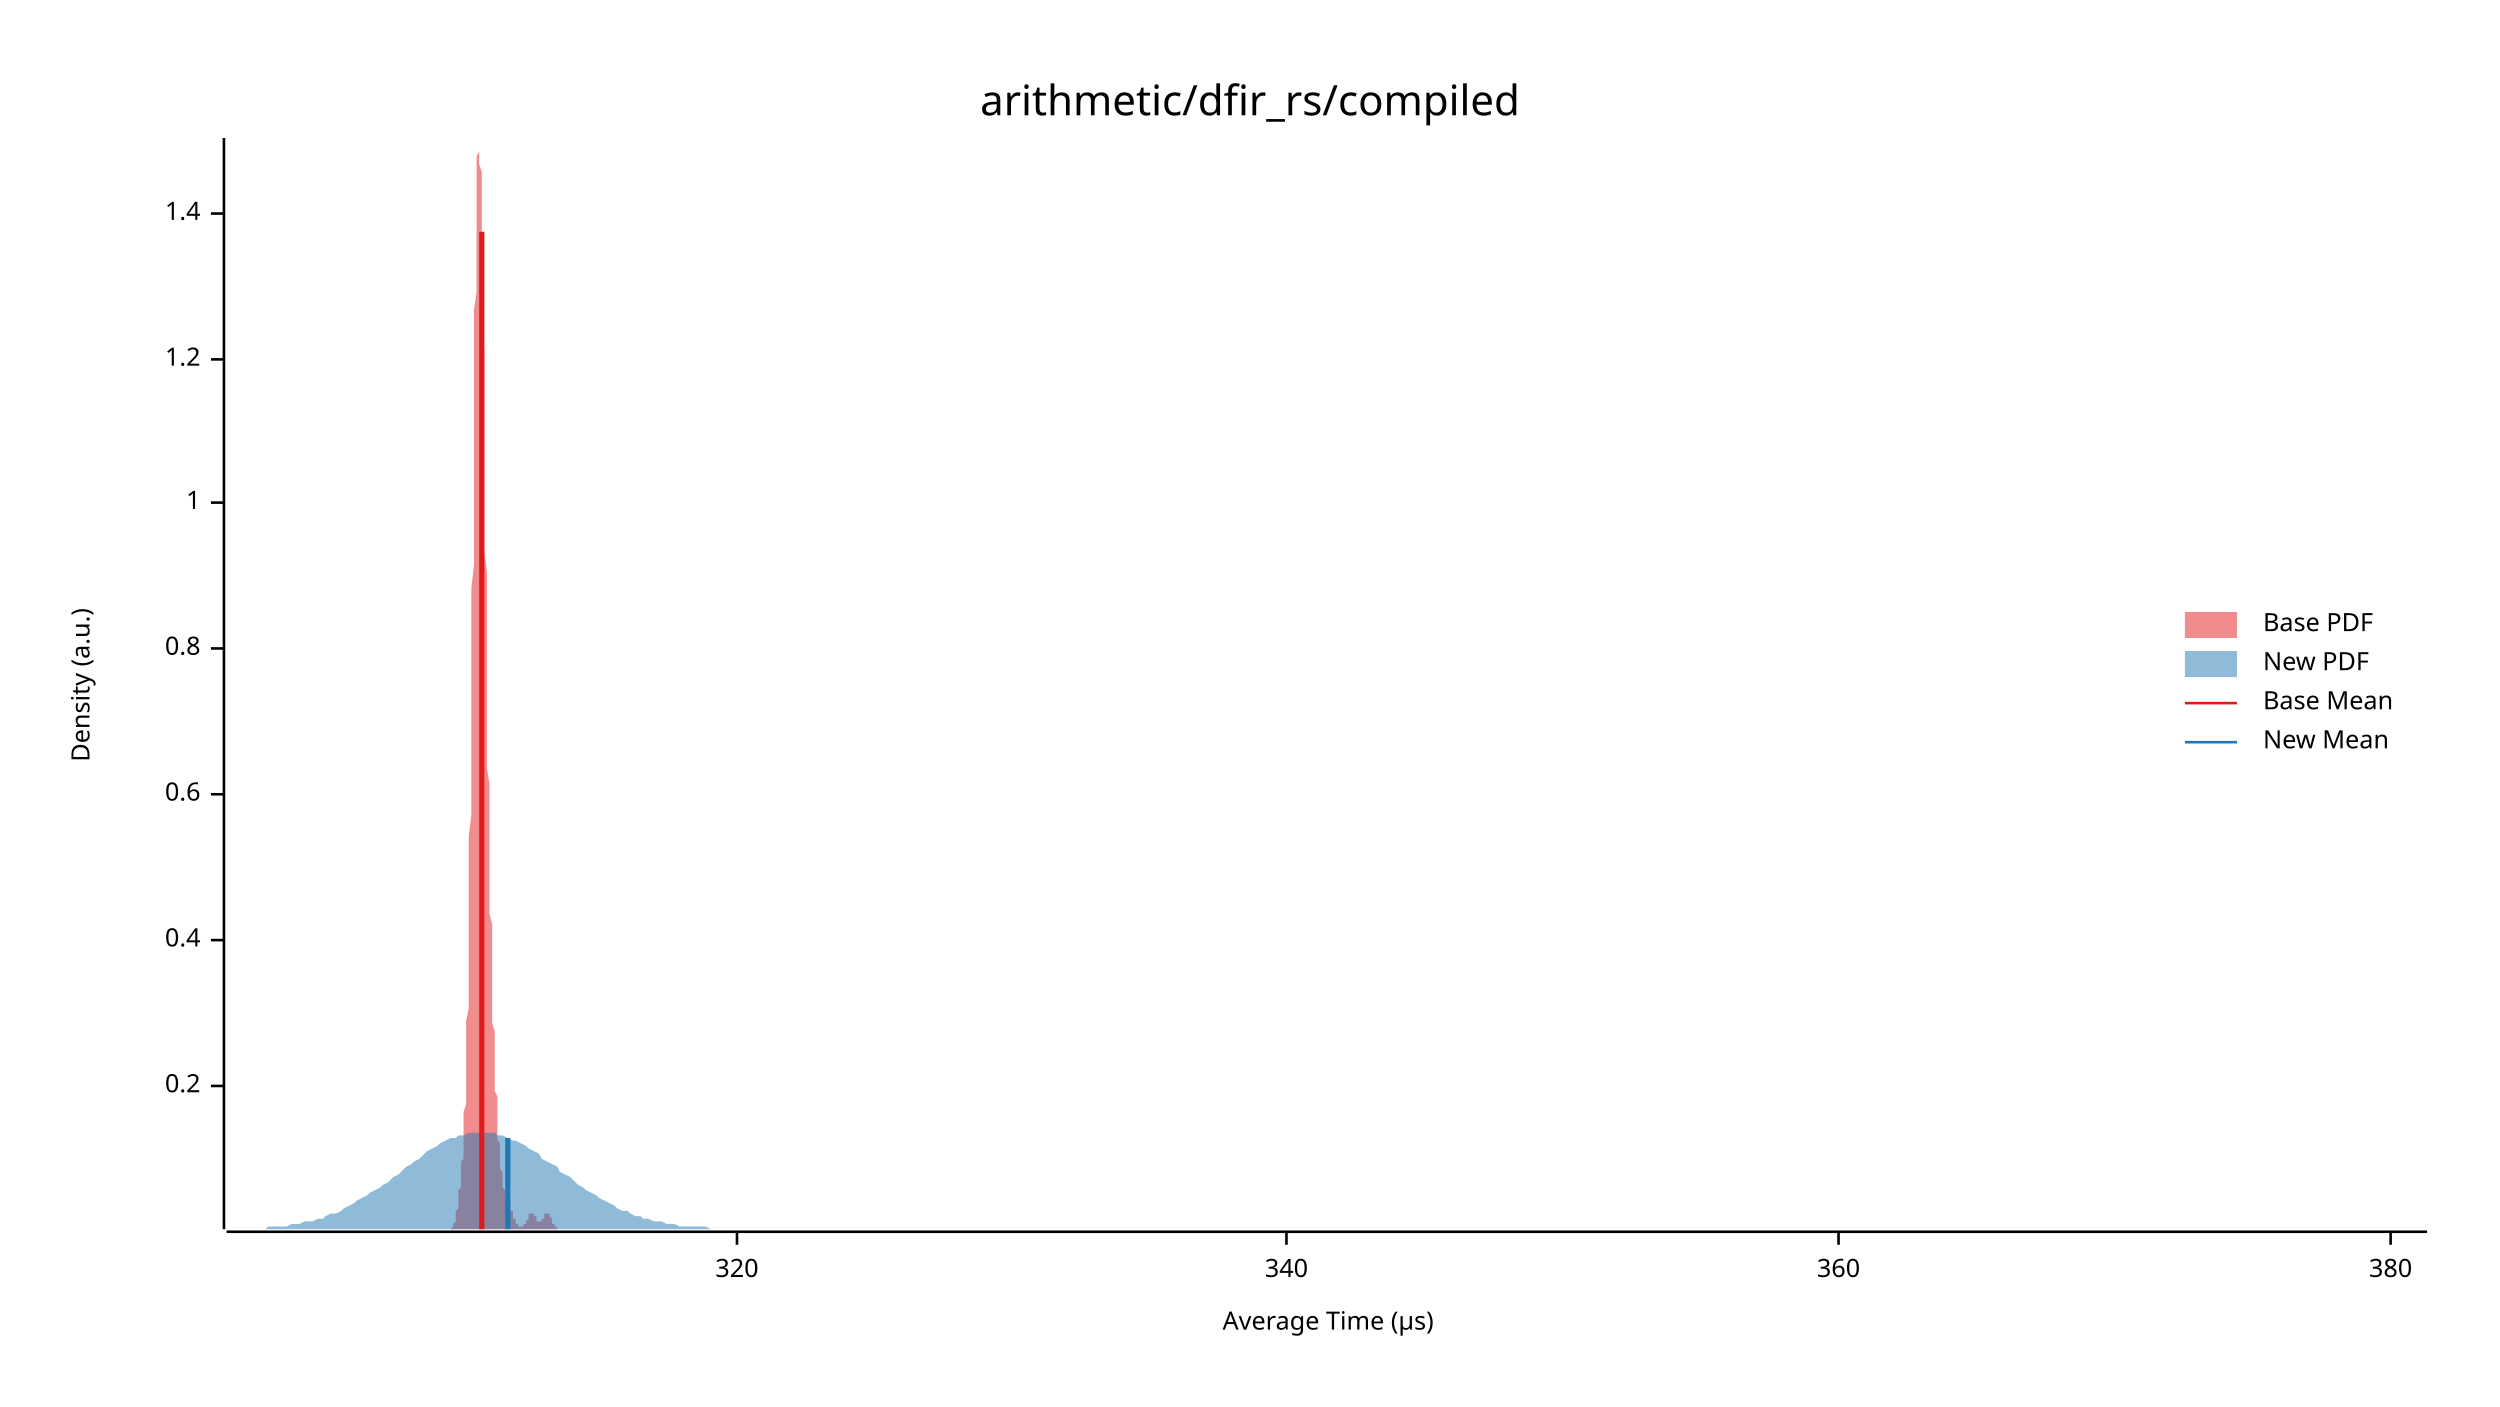
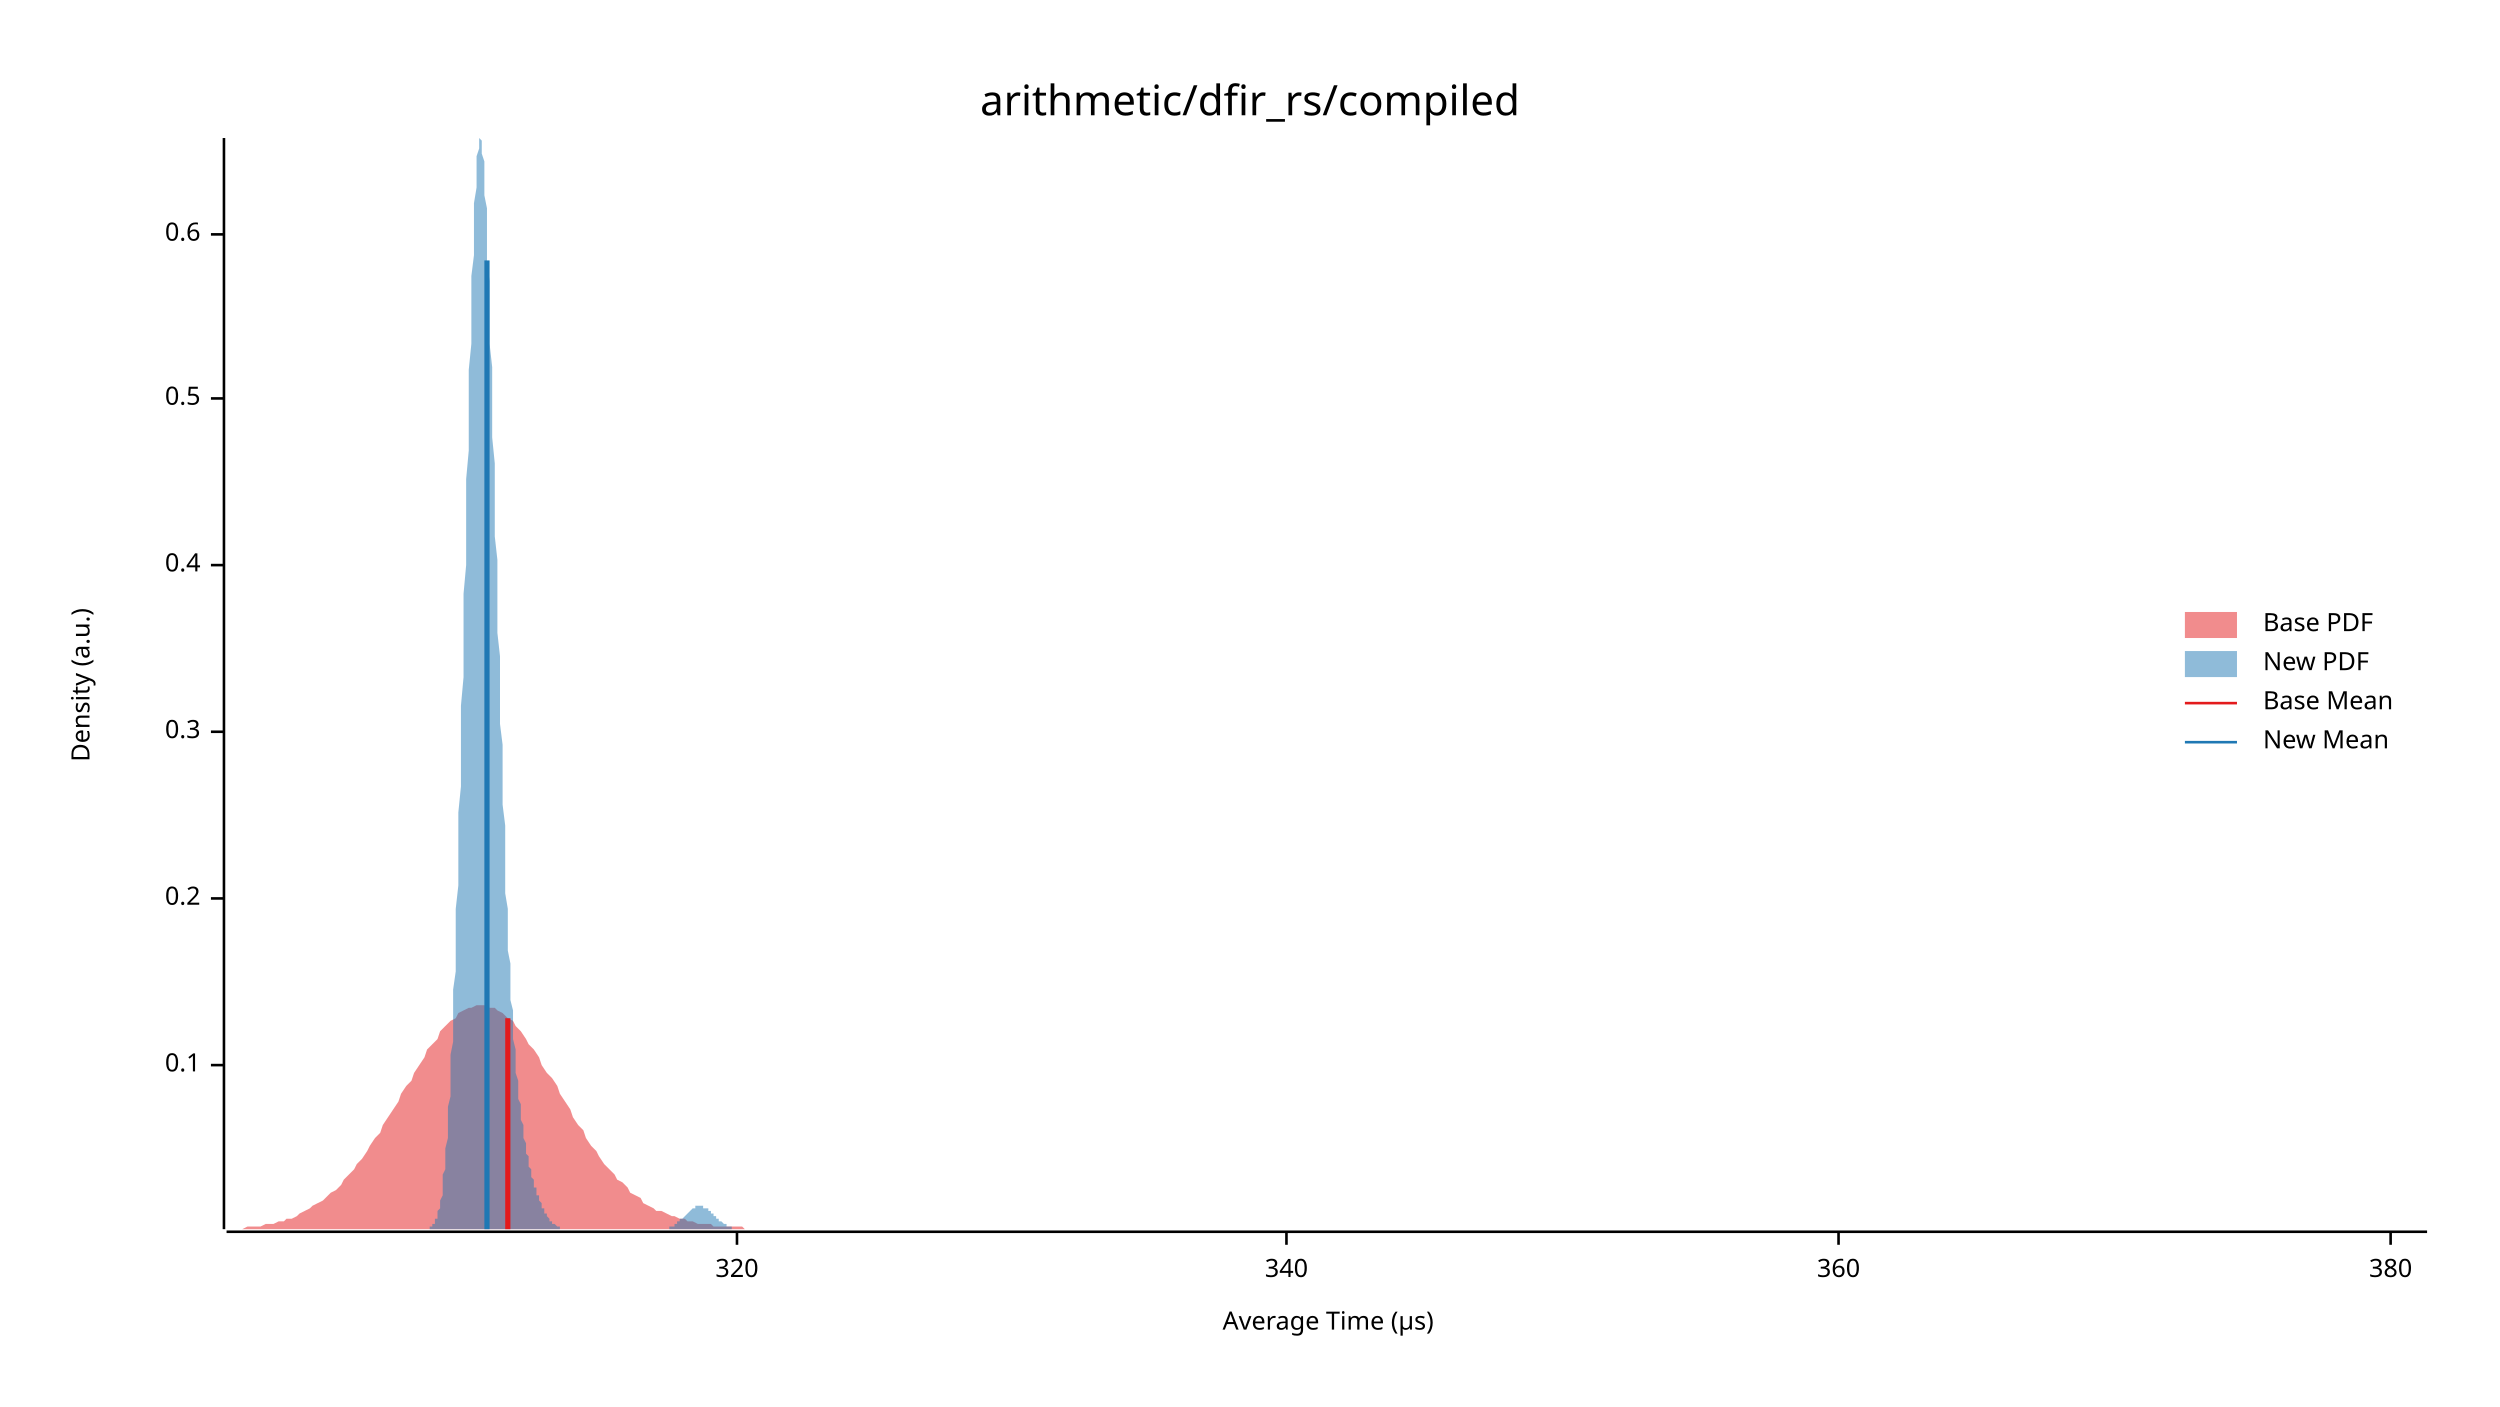
<svg xmlns="http://www.w3.org/2000/svg" width="960" height="540" viewBox="0 0 960 540">
  <text x="480" y="32" dy="0.76em" text-anchor="middle" font-family="sans-serif" font-size="16.129" opacity="1" fill="#000000">
arithmetic/dfir_rs/compiled
</text>
  <text x="27" y="263" dy="0.76em" text-anchor="middle" font-family="sans-serif" font-size="9.677" opacity="1" fill="#000000" transform="rotate(270, 27, 263)">
Density (a.u.)
</text>
  <text x="510" y="513" dy="-0.5ex" text-anchor="middle" font-family="sans-serif" font-size="9.677" opacity="1" fill="#000000">
Average Time (µs)
</text>
  <polyline fill="none" opacity="1" stroke="#000000" stroke-width="1" points="86,53 86,472 " />
-   <text x="77" y="417" dy="0.5ex" text-anchor="end" font-family="sans-serif" font-size="9.677" opacity="1" fill="#000000">
+   <text x="77" y="409" dy="0.5ex" text-anchor="end" font-family="sans-serif" font-size="9.677" opacity="1" fill="#000000">
+ 0.1
+ </text>
+   <polyline fill="none" opacity="1" stroke="#000000" stroke-width="1" points="81,409 86,409 " />
+   <text x="77" y="345" dy="0.5ex" text-anchor="end" font-family="sans-serif" font-size="9.677" opacity="1" fill="#000000">
0.2
</text>
-   <polyline fill="none" opacity="1" stroke="#000000" stroke-width="1" points="81,417 86,417 " />
-   <text x="77" y="361" dy="0.5ex" text-anchor="end" font-family="sans-serif" font-size="9.677" opacity="1" fill="#000000">
+   <polyline fill="none" opacity="1" stroke="#000000" stroke-width="1" points="81,345 86,345 " />
+   <text x="77" y="281" dy="0.5ex" text-anchor="end" font-family="sans-serif" font-size="9.677" opacity="1" fill="#000000">
+ 0.3
+ </text>
+   <polyline fill="none" opacity="1" stroke="#000000" stroke-width="1" points="81,281 86,281 " />
+   <text x="77" y="217" dy="0.5ex" text-anchor="end" font-family="sans-serif" font-size="9.677" opacity="1" fill="#000000">
0.4
</text>
-   <polyline fill="none" opacity="1" stroke="#000000" stroke-width="1" points="81,361 86,361 " />
-   <text x="77" y="305" dy="0.5ex" text-anchor="end" font-family="sans-serif" font-size="9.677" opacity="1" fill="#000000">
+   <polyline fill="none" opacity="1" stroke="#000000" stroke-width="1" points="81,217 86,217 " />
+   <text x="77" y="153" dy="0.5ex" text-anchor="end" font-family="sans-serif" font-size="9.677" opacity="1" fill="#000000">
+ 0.5
+ </text>
+   <polyline fill="none" opacity="1" stroke="#000000" stroke-width="1" points="81,153 86,153 " />
+   <text x="77" y="90" dy="0.5ex" text-anchor="end" font-family="sans-serif" font-size="9.677" opacity="1" fill="#000000">
0.6
</text>
-   <polyline fill="none" opacity="1" stroke="#000000" stroke-width="1" points="81,305 86,305 " />
-   <text x="77" y="249" dy="0.5ex" text-anchor="end" font-family="sans-serif" font-size="9.677" opacity="1" fill="#000000">
- 0.8
- </text>
-   <polyline fill="none" opacity="1" stroke="#000000" stroke-width="1" points="81,249 86,249 " />
-   <text x="77" y="193" dy="0.5ex" text-anchor="end" font-family="sans-serif" font-size="9.677" opacity="1" fill="#000000">
- 1
- </text>
-   <polyline fill="none" opacity="1" stroke="#000000" stroke-width="1" points="81,193 86,193 " />
-   <text x="77" y="138" dy="0.5ex" text-anchor="end" font-family="sans-serif" font-size="9.677" opacity="1" fill="#000000">
- 1.2
- </text>
-   <polyline fill="none" opacity="1" stroke="#000000" stroke-width="1" points="81,138 86,138 " />
-   <text x="77" y="82" dy="0.5ex" text-anchor="end" font-family="sans-serif" font-size="9.677" opacity="1" fill="#000000">
- 1.4
- </text>
-   <polyline fill="none" opacity="1" stroke="#000000" stroke-width="1" points="81,82 86,82 " />
+   <polyline fill="none" opacity="1" stroke="#000000" stroke-width="1" points="81,90 86,90 " />
  <polyline fill="none" opacity="1" stroke="#000000" stroke-width="1" points="87,473 932,473 " />
  <text x="283" y="483" dy="0.76em" text-anchor="middle" font-family="sans-serif" font-size="9.677" opacity="1" fill="#000000">
320
</text>
  <polyline fill="none" opacity="1" stroke="#000000" stroke-width="1" points="283,473 283,478 " />
  <text x="494" y="483" dy="0.76em" text-anchor="middle" font-family="sans-serif" font-size="9.677" opacity="1" fill="#000000">
340
</text>
  <polyline fill="none" opacity="1" stroke="#000000" stroke-width="1" points="494,473 494,478 " />
  <text x="706" y="483" dy="0.76em" text-anchor="middle" font-family="sans-serif" font-size="9.677" opacity="1" fill="#000000">
360
</text>
  <polyline fill="none" opacity="1" stroke="#000000" stroke-width="1" points="706,473 706,478 " />
  <text x="918" y="483" dy="0.76em" text-anchor="middle" font-family="sans-serif" font-size="9.677" opacity="1" fill="#000000">
380
</text>
  <polyline fill="none" opacity="1" stroke="#000000" stroke-width="1" points="918,473 918,478 " />
-   <polygon opacity="0.5" fill="#E31A1C" points="172,472 172,472 172,472 172,472 172,472 172,472 172,472 173,472 173,472 173,472 173,472 173,472 173,472 173,472 173,472 173,472 173,472 173,472 173,472 174,471 174,471 174,471 174,471 174,471 174,471 174,471 174,470 174,470 174,470 174,470 175,469 175,469 175,469 175,468 175,468 175,468 175,467 175,467 175,466 175,466 175,465 175,465 176,464 176,464 176,463 176,462 176,462 176,461 176,460 176,460 176,459 176,458 176,457 177,456 177,456 177,455 177,454 177,453 177,452 177,451 177,450 177,449 177,447 177,446 178,445 178,444 178,442 178,441 178,439 178,438 178,436 178,435 178,433 178,431 178,429 178,427 179,424 179,422 179,419 179,417 179,414 179,411 179,407 179,404 179,400 179,396 179,392 180,387 180,383 180,378 180,373 180,367 180,361 180,355 180,349 180,342 180,336 180,329 180,321 181,313 181,306 181,297 181,289 181,281 181,272 181,263 181,254 181,245 181,235 181,226 182,217 182,207 182,198 182,189 182,179 182,170 182,161 182,152 182,144 182,135 182,127 182,119 183,112 183,105 183,98 183,92 183,86 183,80 183,75 183,71 183,67 183,63 183,60 184,58 184,56 184,55 184,54 184,53 184,54 184,55 184,56 184,58 184,60 184,63 185,66 185,70 185,74 185,79 185,84 185,89 185,95 185,101 185,108 185,114 185,121 185,128 186,135 186,143 186,150 186,158 186,165 186,173 186,181 186,189 186,196 186,204 186,212 187,220 187,227 187,234 187,242 187,249 187,256 187,263 187,270 187,276 187,283 187,289 187,295 188,301 188,307 188,312 188,318 188,323 188,328 188,333 188,338 188,343 188,347 188,351 189,355 189,360 189,363 189,367 189,371 189,374 189,378 189,381 189,384 189,387 189,390 189,393 190,396 190,399 190,401 190,404 190,406 190,408 190,411 190,413 190,415 190,417 190,419 191,421 191,423 191,425 191,426 191,428 191,429 191,431 191,432 191,434 191,435 191,437 191,438 192,439 192,440 192,441 192,442 192,443 192,444 192,445 192,446 192,447 192,448 192,449 193,450 193,450 193,451 193,452 193,453 193,453 193,454 193,454 193,455 193,456 193,456 194,457 194,457 194,458 194,458 194,458 194,459 194,459 194,460 194,460 194,460 194,461 194,461 195,461 195,461 195,462 195,462 195,462 195,462 195,462 195,463 195,463 195,463 195,463 196,463 196,464 196,464 196,464 196,464 196,464 196,464 196,465 196,465 196,465 196,465 196,465 197,465 197,466 197,466 197,466 197,466 197,466 197,467 197,467 197,467 197,467 197,468 198,468 198,468 198,468 198,468 198,469 198,469 198,469 198,469 198,469 198,470 198,470 198,470 199,470 199,470 199,470 199,471 199,471 199,471 199,471 199,471 199,471 199,471 199,471 200,471 200,471 200,471 200,471 200,472 200,472 200,472 200,472 200,472 200,472 200,472 200,471 201,471 201,471 201,471 201,471 201,471 201,471 201,471 201,471 201,471 201,471 201,470 202,470 202,470 202,470 202,470 202,470 202,469 202,469 202,469 202,469 202,469 202,469 203,468 203,468 203,468 203,468 203,468 203,467 203,467 203,467 203,467 203,467 203,467 203,466 204,466 204,466 204,466 204,466 204,466 204,466 204,466 204,466 204,466 204,466 204,466 205,466 205,466 205,466 205,466 205,466 205,466 205,466 205,467 205,467 205,467 205,467 205,467 206,467 206,467 206,468 206,468 206,468 206,468 206,468 206,468 206,468 206,469 206,469 207,469 207,469 207,469 207,469 207,469 207,469 207,469 207,469 207,469 207,469 207,469 207,469 208,469 208,469 208,469 208,469 208,469 208,469 208,468 208,468 208,468 208,468 208,468 209,468 209,468 209,467 209,467 209,467 209,467 209,467 209,467 209,467 209,466 209,466 209,466 210,466 210,466 210,466 210,466 210,466 210,466 210,466 210,466 210,466 210,466 210,466 211,466 211,466 211,466 211,466 211,466 211,467 211,467 211,467 211,467 211,467 211,467 212,468 212,468 212,468 212,468 212,468 212,469 212,469 212,469 212,469 212,469 212,469 212,470 213,470 213,470 213,470 213,470 213,470 213,471 213,471 213,471 213,471 213,471 213,471 214,471 214,471 214,472 214,472 214,472 214,472 214,472 214,472 214,472 214,472 214,472 214,472 215,472 215,472 215,472 215,472 215,472 215,472 215,472 215,472 215,472 215,472 215,472 216,472 216,472 172,472 " />
-   <polygon opacity="0.5" fill="#1F78B4" points="87,472 88,472 90,472 92,472 93,472 95,472 97,472 98,472 100,472 102,472 103,471 105,471 107,471 109,471 110,471 112,470 114,470 115,470 117,469 119,469 120,469 122,468 124,468 125,467 127,466 129,466 131,465 132,464 134,463 136,462 137,461 139,460 141,459 142,458 144,457 146,456 147,455 149,454 151,452 153,451 154,450 156,448 158,447 159,446 161,445 163,443 164,442 166,441 168,440 169,439 171,438 173,437 175,437 176,436 178,436 180,435 181,435 183,435 185,435 186,435 188,435 190,435 191,436 193,436 195,437 197,438 198,438 200,439 202,440 203,441 205,442 207,443 208,445 210,446 212,447 214,448 215,450 217,451 219,452 220,453 222,455 224,456 225,457 227,458 229,459 230,460 232,461 234,462 236,463 237,464 239,465 241,465 242,466 244,467 246,467 247,468 249,468 251,469 252,469 254,469 256,470 258,470 259,470 261,471 263,471 264,471 266,471 268,471 269,471 271,471 273,472 274,472 276,472 278,472 280,472 281,472 283,472 285,472 286,472 288,472 290,472 291,472 293,472 295,472 296,472 298,472 300,472 302,472 303,472 305,472 307,472 308,472 310,472 312,472 313,472 315,472 317,472 318,472 320,472 322,472 324,472 325,472 327,472 329,472 330,472 332,472 334,472 335,472 337,472 339,472 341,472 342,472 344,472 346,472 347,472 349,472 351,472 352,472 354,472 356,472 357,472 359,472 361,472 363,472 364,472 366,472 368,472 369,472 371,472 373,472 374,472 376,472 378,472 379,472 381,472 383,472 385,472 386,472 388,472 390,472 391,472 393,472 395,472 396,472 398,472 400,472 401,472 403,472 405,472 407,472 408,472 410,472 412,472 413,472 415,472 417,472 418,472 420,472 422,472 423,472 425,472 427,472 429,472 430,472 432,472 434,472 435,472 437,472 439,472 440,472 442,472 444,472 445,472 447,472 449,472 451,472 452,472 454,472 456,472 457,472 459,472 461,472 462,472 464,472 466,472 468,472 469,472 471,472 473,472 474,472 476,472 478,472 479,472 481,472 483,472 484,472 486,472 488,472 490,472 491,472 493,472 495,472 496,472 498,472 500,472 501,472 503,472 505,472 506,472 508,472 510,472 512,472 513,472 515,472 517,472 518,472 520,472 522,472 523,472 525,472 527,472 528,472 530,472 532,472 534,472 535,472 537,472 539,472 540,472 542,472 544,472 545,472 547,472 549,472 550,472 552,472 554,472 556,472 557,472 559,472 561,472 562,472 564,472 566,472 567,472 569,472 571,472 573,472 574,472 576,472 578,472 579,472 581,472 583,472 584,472 586,472 588,472 589,472 591,472 593,472 595,472 596,472 598,472 600,472 601,472 603,472 605,472 606,472 608,472 610,472 611,472 613,472 615,472 617,472 618,472 620,472 622,472 623,472 625,472 627,472 628,472 630,472 632,472 633,472 635,472 637,472 639,472 640,472 642,472 644,472 645,472 647,472 649,472 650,472 652,472 654,472 655,472 657,472 659,472 661,472 662,472 664,472 666,472 667,472 669,472 671,472 672,472 674,472 676,472 677,472 679,472 681,472 683,472 684,472 686,472 688,472 689,472 691,472 693,472 694,472 696,472 698,472 700,472 701,472 703,472 705,472 706,472 708,472 710,472 711,472 713,472 715,472 716,472 718,472 720,472 722,472 723,472 725,472 727,472 728,472 730,472 732,472 733,472 735,472 737,472 738,472 740,472 742,472 744,472 745,472 747,472 749,472 750,472 752,472 754,472 755,472 757,472 759,472 760,472 762,472 764,472 766,472 767,472 769,472 771,472 772,472 774,472 776,472 777,472 779,472 781,472 782,472 784,472 786,472 788,472 789,472 791,472 793,472 794,472 796,472 798,472 799,472 801,472 803,472 804,472 806,472 808,472 810,472 811,472 813,472 815,472 816,472 818,472 820,472 821,472 823,472 825,472 827,472 828,472 830,472 832,472 833,472 835,472 837,472 838,472 840,472 842,472 843,472 845,472 847,472 849,472 850,472 852,472 854,472 855,472 857,472 859,472 860,472 862,472 864,472 865,472 867,472 869,472 871,472 872,472 874,472 876,472 877,472 879,472 881,472 882,472 884,472 886,472 887,472 889,472 891,472 893,472 894,472 896,472 898,472 899,472 901,472 903,472 904,472 906,472 908,472 909,472 911,472 913,472 915,472 916,472 918,472 920,472 921,472 923,472 925,472 926,472 928,472 930,472 932,472 932,472 87,472 " />
-   <polyline fill="none" opacity="1" stroke="#E31A1C" stroke-width="2" points="185,472 185,89 " />
-   <polyline fill="none" opacity="1" stroke="#1F78B4" stroke-width="2" points="195,472 195,437 " />
+   <polygon opacity="0.5" fill="#E31A1C" points="87,472 88,472 90,472 92,472 93,472 95,471 97,471 98,471 100,471 102,470 103,470 105,470 107,469 109,469 110,468 112,468 114,467 115,466 117,465 119,464 120,463 122,462 124,461 125,460 127,458 129,457 131,455 132,453 134,451 136,449 137,447 139,445 141,442 142,440 144,437 146,435 147,432 149,429 151,426 153,423 154,420 156,417 158,415 159,412 161,409 163,406 164,403 166,401 168,399 169,396 171,394 173,392 175,391 176,389 178,388 180,387 181,387 183,386 185,386 186,386 188,387 190,387 191,388 193,389 195,391 197,392 198,394 200,396 202,399 203,401 205,403 207,406 208,409 210,412 212,414 214,417 215,420 217,423 219,426 220,429 222,432 224,434 225,437 227,440 229,442 230,444 232,447 234,449 236,451 237,453 239,454 241,456 242,458 244,459 246,460 247,462 249,463 251,464 252,465 254,465 256,466 258,467 259,467 261,468 263,468 264,469 266,469 268,470 269,470 271,470 273,470 274,471 276,471 278,471 280,471 281,471 283,471 285,471 286,472 288,472 290,472 291,472 293,472 295,472 296,472 298,472 300,472 302,472 303,472 305,472 307,472 308,472 310,472 312,472 313,472 315,472 317,472 318,472 320,472 322,472 324,472 325,472 327,472 329,472 330,472 332,472 334,472 335,472 337,472 339,472 341,472 342,472 344,472 346,472 347,472 349,472 351,472 352,472 354,472 356,472 357,472 359,472 361,472 363,472 364,472 366,472 368,472 369,472 371,472 373,472 374,472 376,472 378,472 379,472 381,472 383,472 385,472 386,472 388,472 390,472 391,472 393,472 395,472 396,472 398,472 400,472 401,472 403,472 405,472 407,472 408,472 410,472 412,472 413,472 415,472 417,472 418,472 420,472 422,472 423,472 425,472 427,472 429,472 430,472 432,472 434,472 435,472 437,472 439,472 440,472 442,472 444,472 445,472 447,472 449,472 451,472 452,472 454,472 456,472 457,472 459,472 461,472 462,472 464,472 466,472 468,472 469,472 471,472 473,472 474,472 476,472 478,472 479,472 481,472 483,472 484,472 486,472 488,472 490,472 491,472 493,472 495,472 496,472 498,472 500,472 501,472 503,472 505,472 506,472 508,472 510,472 512,472 513,472 515,472 517,472 518,472 520,472 522,472 523,472 525,472 527,472 528,472 530,472 532,472 534,472 535,472 537,472 539,472 540,472 542,472 544,472 545,472 547,472 549,472 550,472 552,472 554,472 556,472 557,472 559,472 561,472 562,472 564,472 566,472 567,472 569,472 571,472 573,472 574,472 576,472 578,472 579,472 581,472 583,472 584,472 586,472 588,472 589,472 591,472 593,472 595,472 596,472 598,472 600,472 601,472 603,472 605,472 606,472 608,472 610,472 611,472 613,472 615,472 617,472 618,472 620,472 622,472 623,472 625,472 627,472 628,472 630,472 632,472 633,472 635,472 637,472 639,472 640,472 642,472 644,472 645,472 647,472 649,472 650,472 652,472 654,472 655,472 657,472 659,472 661,472 662,472 664,472 666,472 667,472 669,472 671,472 672,472 674,472 676,472 677,472 679,472 681,472 683,472 684,472 686,472 688,472 689,472 691,472 693,472 694,472 696,472 698,472 700,472 701,472 703,472 705,472 706,472 708,472 710,472 711,472 713,472 715,472 716,472 718,472 720,472 722,472 723,472 725,472 727,472 728,472 730,472 732,472 733,472 735,472 737,472 738,472 740,472 742,472 744,472 745,472 747,472 749,472 750,472 752,472 754,472 755,472 757,472 759,472 760,472 762,472 764,472 766,472 767,472 769,472 771,472 772,472 774,472 776,472 777,472 779,472 781,472 782,472 784,472 786,472 788,472 789,472 791,472 793,472 794,472 796,472 798,472 799,472 801,472 803,472 804,472 806,472 808,472 810,472 811,472 813,472 815,472 816,472 818,472 820,472 821,472 823,472 825,472 827,472 828,472 830,472 832,472 833,472 835,472 837,472 838,472 840,472 842,472 843,472 845,472 847,472 849,472 850,472 852,472 854,472 855,472 857,472 859,472 860,472 862,472 864,472 865,472 867,472 869,472 871,472 872,472 874,472 876,472 877,472 879,472 881,472 882,472 884,472 886,472 887,472 889,472 891,472 893,472 894,472 896,472 898,472 899,472 901,472 903,472 904,472 906,472 908,472 909,472 911,472 913,472 915,472 916,472 918,472 920,472 921,472 923,472 925,472 926,472 928,472 930,472 932,472 932,472 87,472 " />
+   <polygon opacity="0.5" fill="#1F78B4" points="163,472 164,472 164,472 164,472 164,472 165,472 165,471 165,471 165,471 166,471 166,471 166,470 166,470 167,470 167,469 167,469 167,468 168,468 168,467 168,466 168,465 169,464 169,463 169,462 169,461 170,459 170,457 170,456 170,454 170,451 171,449 171,446 171,444 171,441 172,437 172,434 172,430 172,425 173,421 173,416 173,411 173,405 174,400 174,393 174,387 174,380 175,373 175,365 175,357 175,349 176,340 176,331 176,322 176,312 177,302 177,292 177,282 177,271 178,260 178,250 178,239 178,228 179,217 179,205 179,194 179,184 180,173 180,162 180,152 180,142 181,132 181,123 181,114 181,106 182,98 182,91 182,84 182,78 183,72 183,67 183,63 183,60 184,57 184,55 184,54 184,53 185,54 185,55 185,56 185,59 186,62 186,66 186,70 186,75 187,80 187,87 187,93 187,100 188,108 188,115 188,124 188,132 189,141 189,150 189,159 189,168 190,178 190,187 190,197 190,206 191,215 191,225 191,234 191,243 192,252 192,261 192,270 192,278 193,286 193,294 193,302 193,309 194,317 194,324 194,330 194,337 194,343 195,349 195,355 195,360 195,365 196,370 196,375 196,380 196,384 197,388 197,392 197,396 197,399 198,403 198,406 198,409 198,412 199,415 199,417 199,420 199,422 200,424 200,426 200,428 200,430 201,432 201,434 201,436 201,437 202,439 202,440 202,442 202,443 203,444 203,446 203,447 203,448 204,449 204,450 204,451 204,452 205,453 205,454 205,455 205,456 206,456 206,457 206,458 206,459 207,459 207,460 207,461 207,461 208,462 208,463 208,463 208,464 209,464 209,465 209,465 209,466 210,466 210,466 210,467 210,467 211,468 211,468 211,468 211,469 212,469 212,469 212,469 212,470 213,470 213,470 213,470 213,470 214,471 214,471 214,471 214,471 215,471 215,471 215,471 215,472 216,472 216,472 216,472 216,472 217,472 217,472 217,472 217,472 218,472 218,472 218,472 218,472 218,472 219,472 219,472 219,472 219,472 220,472 220,472 220,472 220,472 221,472 221,472 221,472 221,472 222,472 222,472 222,472 222,472 223,472 223,472 223,472 223,472 224,472 224,472 224,472 224,472 225,472 225,472 225,472 225,472 226,472 226,472 226,472 226,472 227,472 227,472 227,472 227,472 228,472 228,472 228,472 228,472 229,472 229,472 229,472 229,472 230,472 230,472 230,472 230,472 231,472 231,472 231,472 231,472 232,472 232,472 232,472 232,472 233,472 233,472 233,472 233,472 234,472 234,472 234,472 234,472 235,472 235,472 235,472 235,472 236,472 236,472 236,472 236,472 237,472 237,472 237,472 237,472 238,472 238,472 238,472 238,472 239,472 239,472 239,472 239,472 240,472 240,472 240,472 240,472 241,472 241,472 241,472 241,472 242,472 242,472 242,472 242,472 242,472 243,472 243,472 243,472 243,472 244,472 244,472 244,472 244,472 245,472 245,472 245,472 245,472 246,472 246,472 246,472 246,472 247,472 247,472 247,472 247,472 248,472 248,472 248,472 248,472 249,472 249,472 249,472 249,472 250,472 250,472 250,472 250,472 251,472 251,472 251,472 251,472 252,472 252,472 252,472 252,472 253,472 253,472 253,472 253,472 254,472 254,472 254,472 254,472 255,472 255,472 255,472 255,472 256,472 256,472 256,472 256,472 257,472 257,471 257,471 257,471 258,471 258,471 258,471 258,471 259,471 259,470 259,470 259,470 260,470 260,470 260,470 260,469 261,469 261,469 261,469 261,468 262,468 262,468 262,468 262,468 263,467 263,467 263,467 263,467 264,466 264,466 264,466 264,466 265,465 265,465 265,465 265,465 266,464 266,464 266,464 266,464 266,464 267,464 267,464 267,463 267,463 268,463 268,463 268,463 268,463 269,463 269,463 269,463 269,463 270,463 270,463 270,463 270,464 271,464 271,464 271,464 271,464 272,464 272,464 272,465 272,465 273,465 273,465 273,465 273,466 274,466 274,466 274,466 274,467 275,467 275,467 275,467 275,468 276,468 276,468 276,468 276,469 277,469 277,469 277,469 277,469 278,470 278,470 278,470 278,470 279,470 279,470 279,471 279,471 280,471 280,471 280,471 280,471 281,471 281,471 281,472 281,472 282,472 282,472 282,472 282,472 283,472 283,472 283,472 283,472 284,472 284,472 284,472 284,472 285,472 285,472 285,472 285,472 286,472 286,472 286,472 286,472 287,472 287,472 287,472 163,472 " />
+   <polyline fill="none" opacity="1" stroke="#E31A1C" stroke-width="2" points="195,472 195,391 " />
+   <polyline fill="none" opacity="1" stroke="#1F78B4" stroke-width="2" points="187,472 187,100 " />
  <text x="869" y="235" dy="0.76em" text-anchor="start" font-family="sans-serif" font-size="9.677" opacity="1" fill="#000000">
Base PDF
</text>
  <text x="869" y="250" dy="0.76em" text-anchor="start" font-family="sans-serif" font-size="9.677" opacity="1" fill="#000000">
New PDF
</text>
  <text x="869" y="265" dy="0.76em" text-anchor="start" font-family="sans-serif" font-size="9.677" opacity="1" fill="#000000">
Base Mean
</text>
  <text x="869" y="280" dy="0.76em" text-anchor="start" font-family="sans-serif" font-size="9.677" opacity="1" fill="#000000">
New Mean
</text>
  <rect x="839" y="235" width="20" height="10" opacity="0.5" fill="#E31A1C" stroke="none" />
  <rect x="839" y="250" width="20" height="10" opacity="0.5" fill="#1F78B4" stroke="none" />
  <polyline fill="none" opacity="1" stroke="#E31A1C" stroke-width="1" points="839,270 859,270 " />
  <polyline fill="none" opacity="1" stroke="#1F78B4" stroke-width="1" points="839,285 859,285 " />
</svg>
